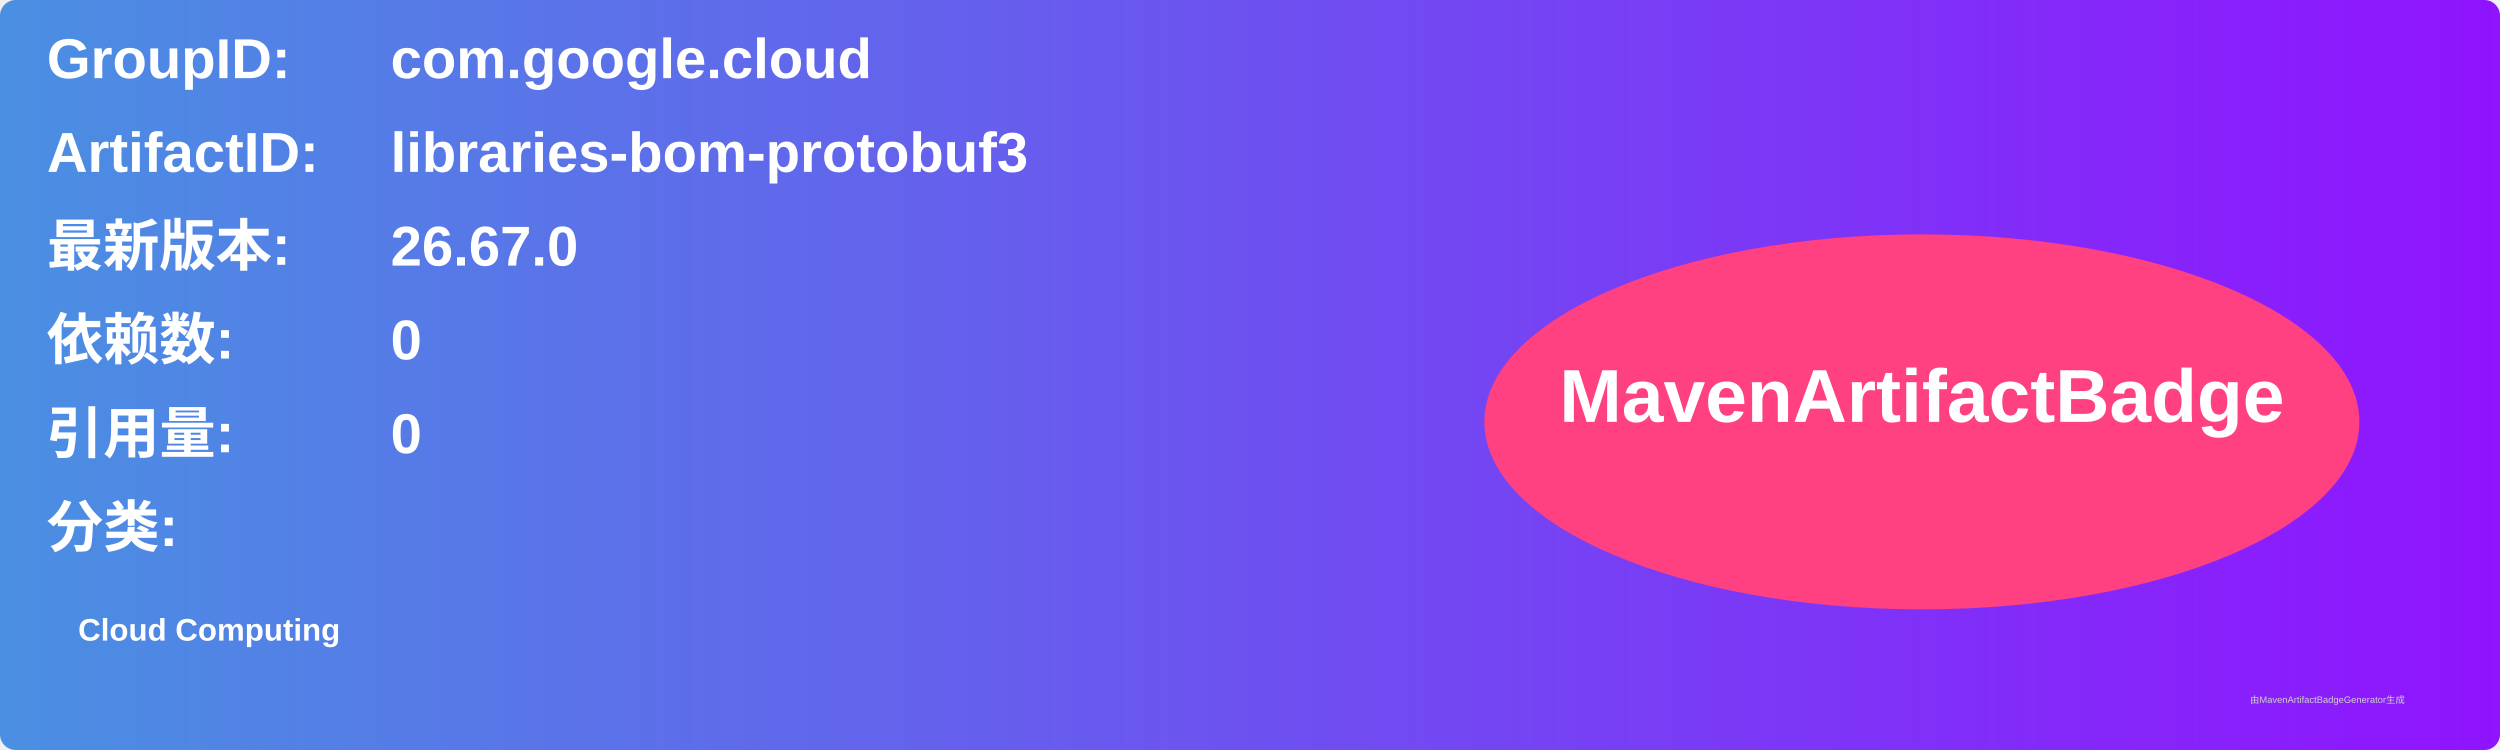
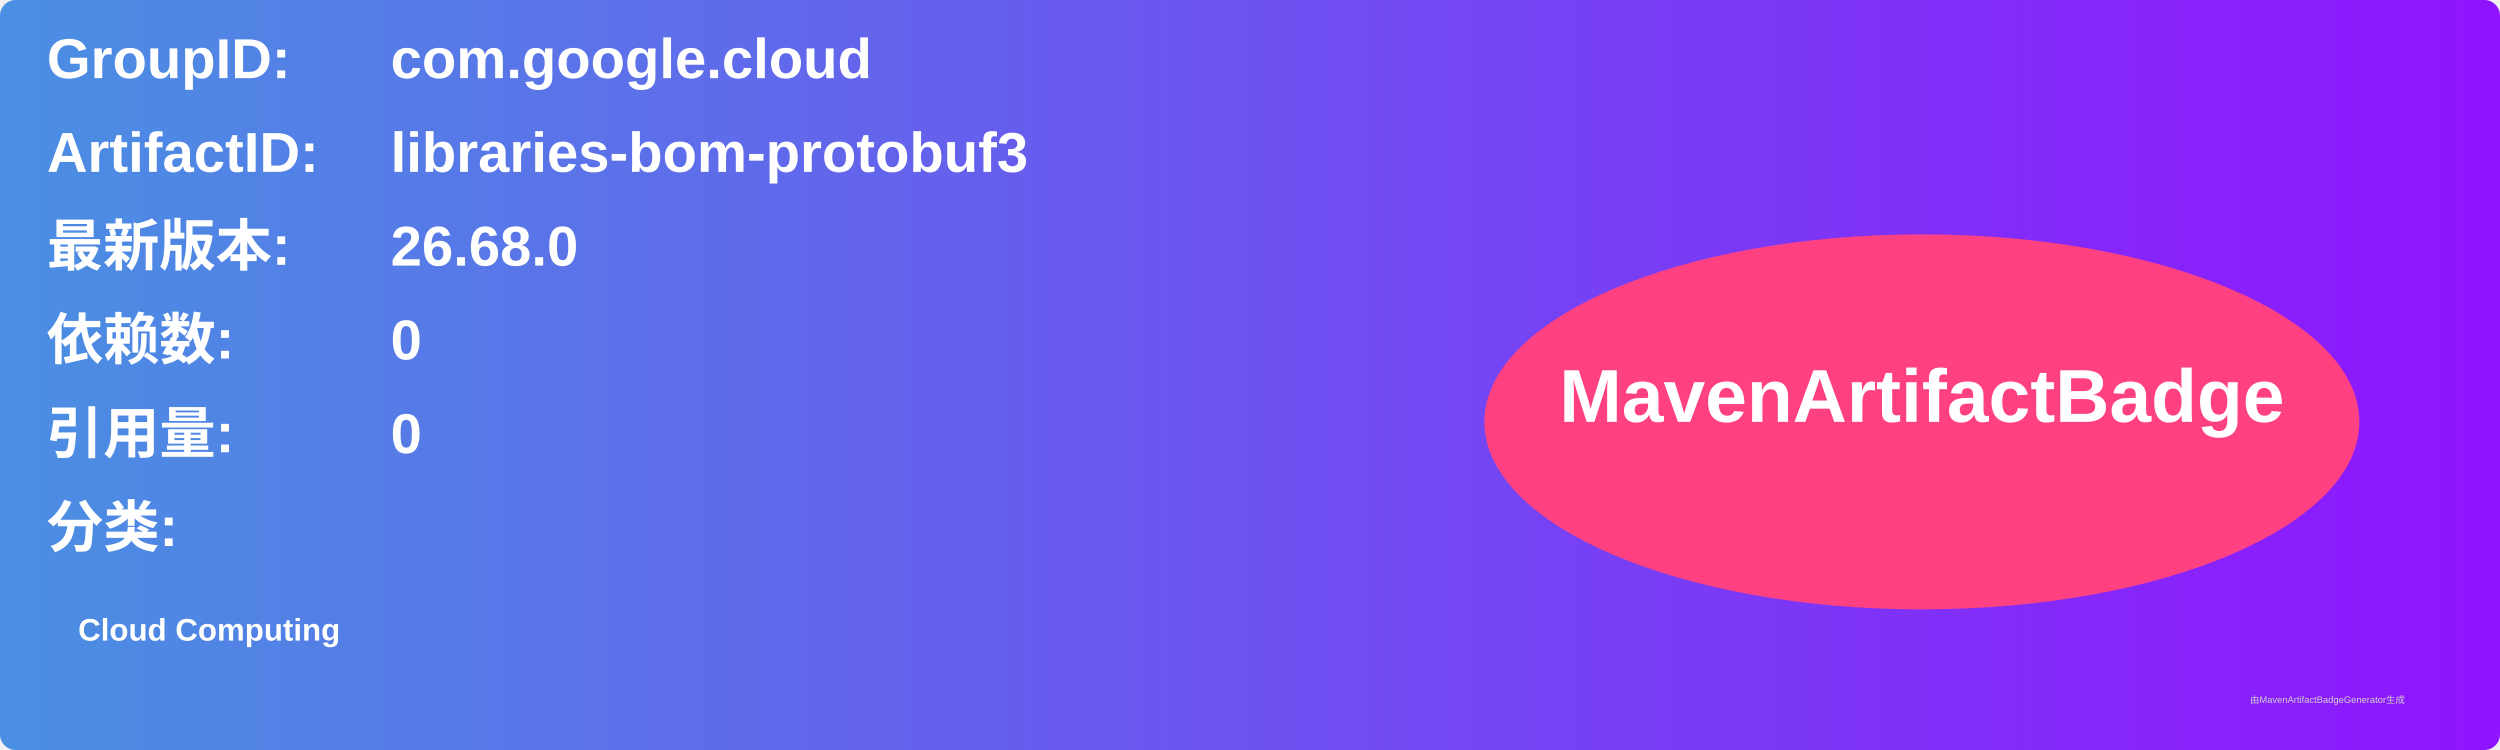
<svg xmlns="http://www.w3.org/2000/svg" width="800" height="240" viewBox="0 0 800 240">
  <linearGradient id="grad" x1="0%" y1="0%" x2="100%" y2="0%">
    <stop offset="0%" stop-color="#4a90e2" />
    <stop offset="100%" stop-color="#9013fe" />
  </linearGradient>
  <rect width="100%" height="100%" rx="5" ry="5" fill="url(#grad)" />
  <g transform="translate(15, 15)">
    <text x="0" y="10" font-family="Arial" font-size="18" fill="white" font-weight="bold" width="260">GroupID:</text>
    <text x="110" y="10" font-family="Arial" font-size="18" fill="white" font-weight="bold" width="460">com.google.cloud</text>
    <text x="0" y="40" font-family="Arial" font-size="18" fill="white" font-weight="bold" width="260">ArtifactID:</text>
    <text x="110" y="40" font-family="Arial" font-size="18" fill="white" font-weight="bold" width="460">libraries-bom-protobuf3</text>
    <text x="0" y="70" font-family="Arial" font-size="18" fill="white" font-weight="bold">最新版本:</text>
    <text x="110" y="70" font-family="Arial" font-size="18" fill="white" font-weight="bold">
-       <tspan font-weight="bold">26.67.0</tspan>
+       <tspan font-weight="bold">26.68.0</tspan>
    </text>
    <text x="0" y="100" font-family="Arial" font-size="18" fill="white" font-weight="bold">依赖数: </text>
    <text x="110" y="100" font-family="Arial" font-size="18" fill="white">
      <tspan font-weight="bold">0</tspan>
    </text>
    <text x="0" y="130" font-family="Arial" font-size="18" fill="white" font-weight="bold">引用量: </text>
    <text x="110" y="130" font-family="Arial" font-size="18" fill="white">
      <tspan font-weight="bold">0</tspan>
    </text>
    <text x="0" y="160" font-family="Arial" font-size="18" fill="white" font-weight="bold">分类:</text>
    <text x="10" y="190" font-family="Arial" font-size="10" fill="white">
      <tspan font-weight="bold">Cloud Computing</tspan>
    </text>
    <ellipse cx="600" cy="120" rx="140" ry="60" fill="#ff4081" />
    <text x="600" y="120" text-anchor="middle" font-family="Arial" font-size="24" fill="white" font-weight="bold">MavenArtifactBadge</text>
  </g>
  <text x="720" y="225" font-family="Arial" font-size="3" fill="#d0d0d0">由MavenArtifactBadgeGenerator生成</text>
</svg>
